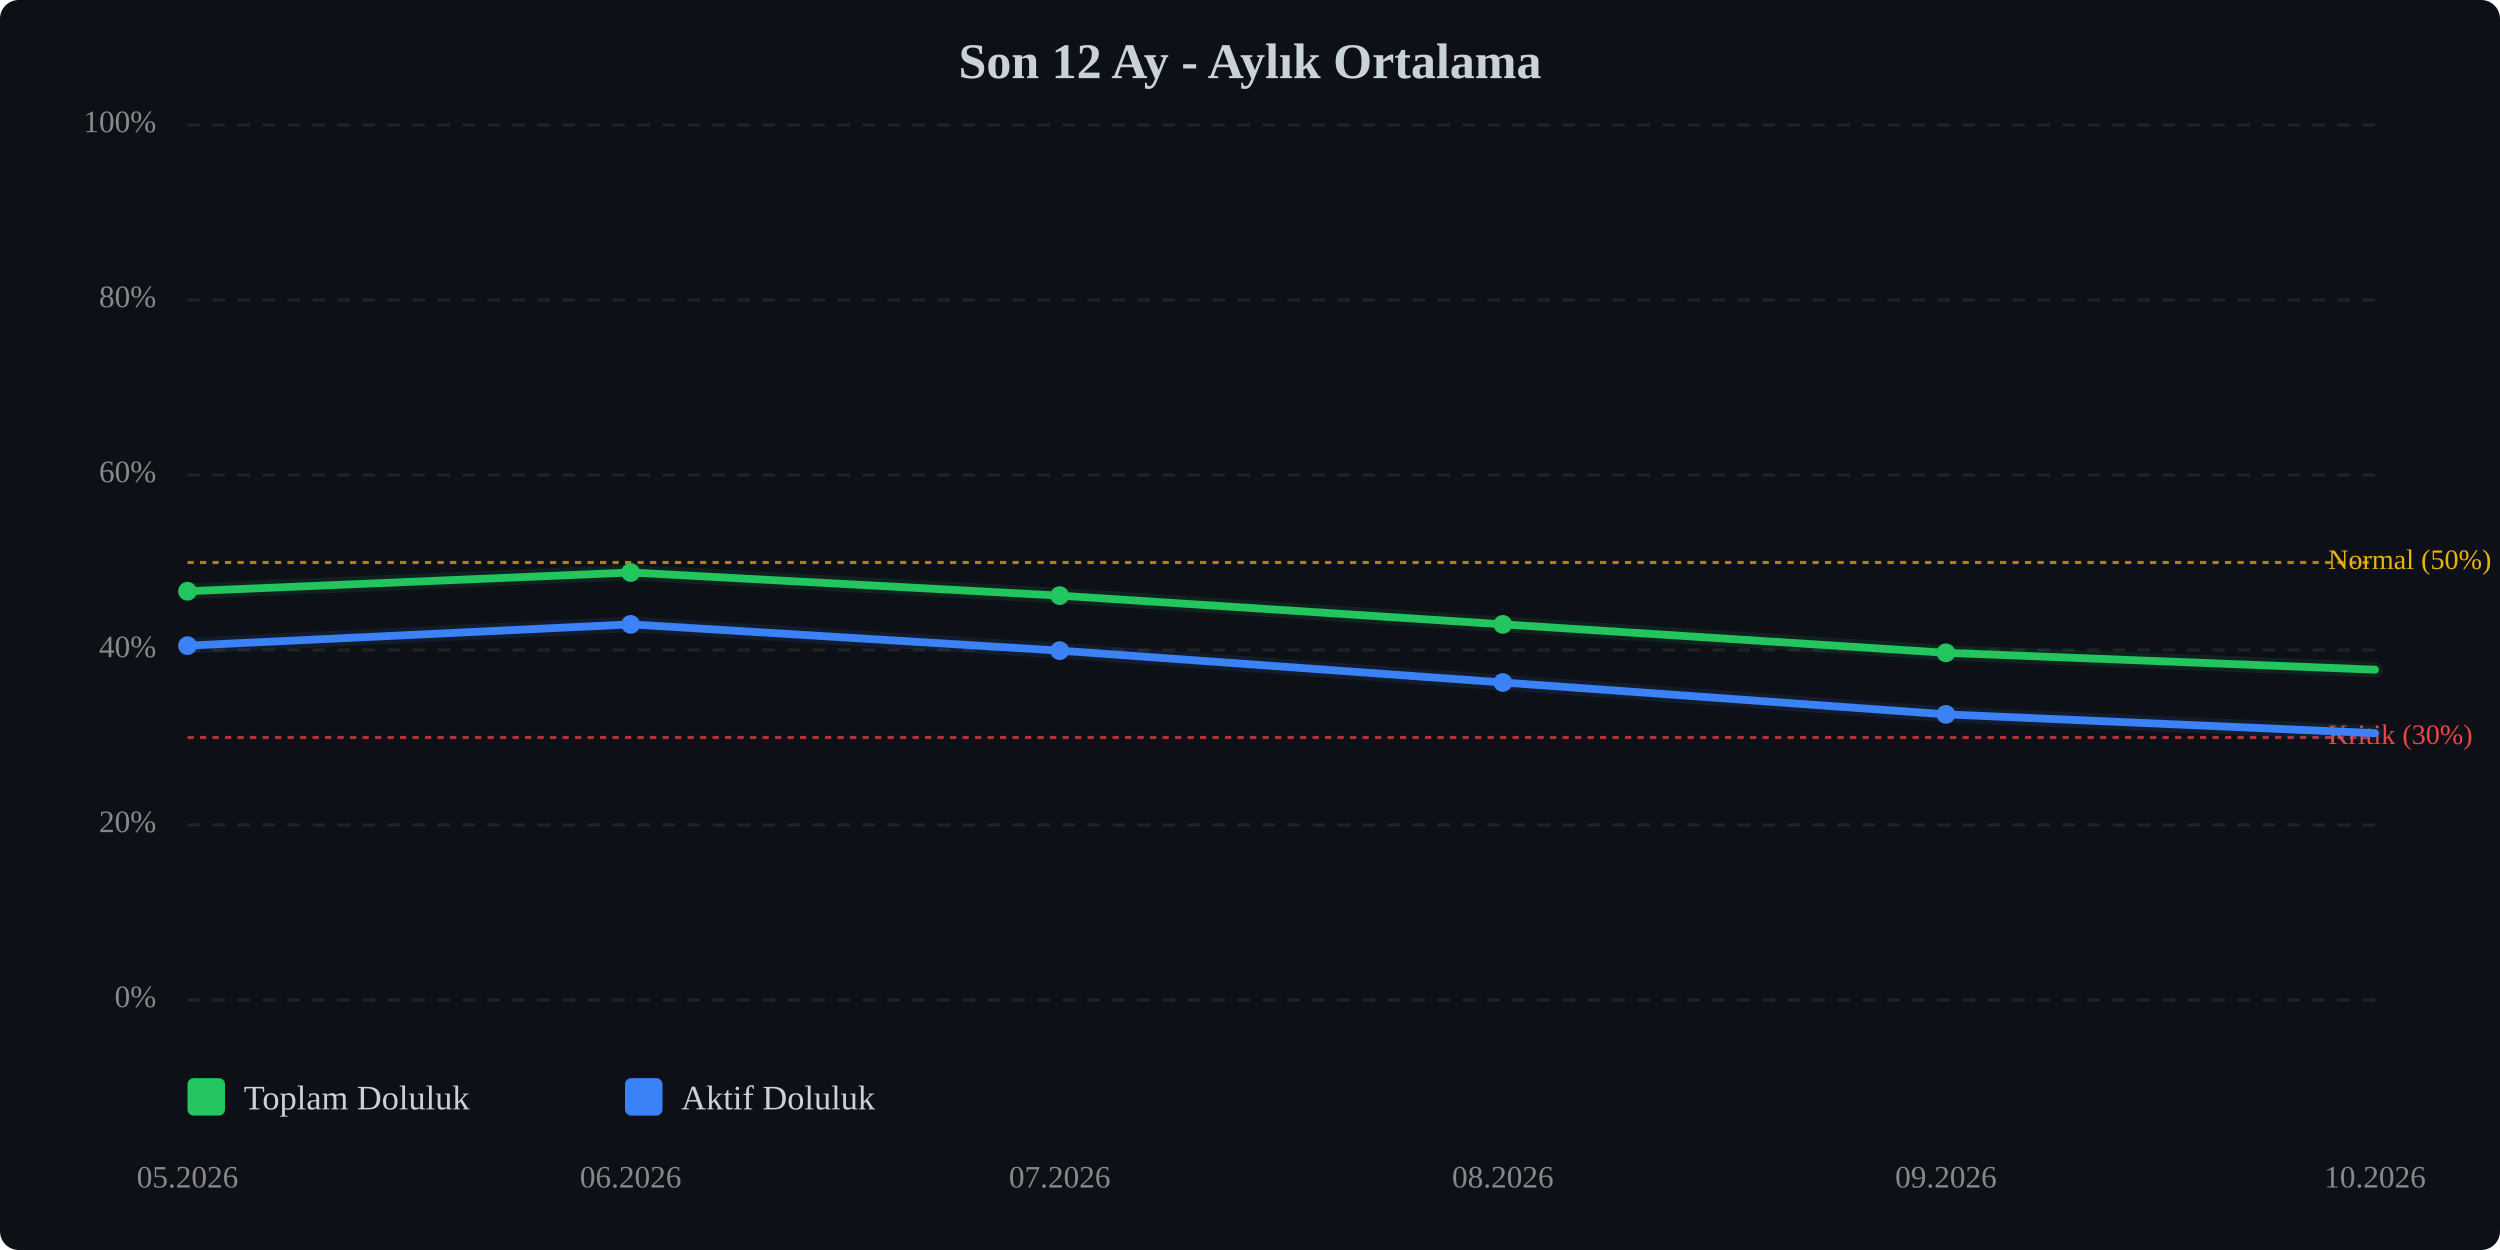
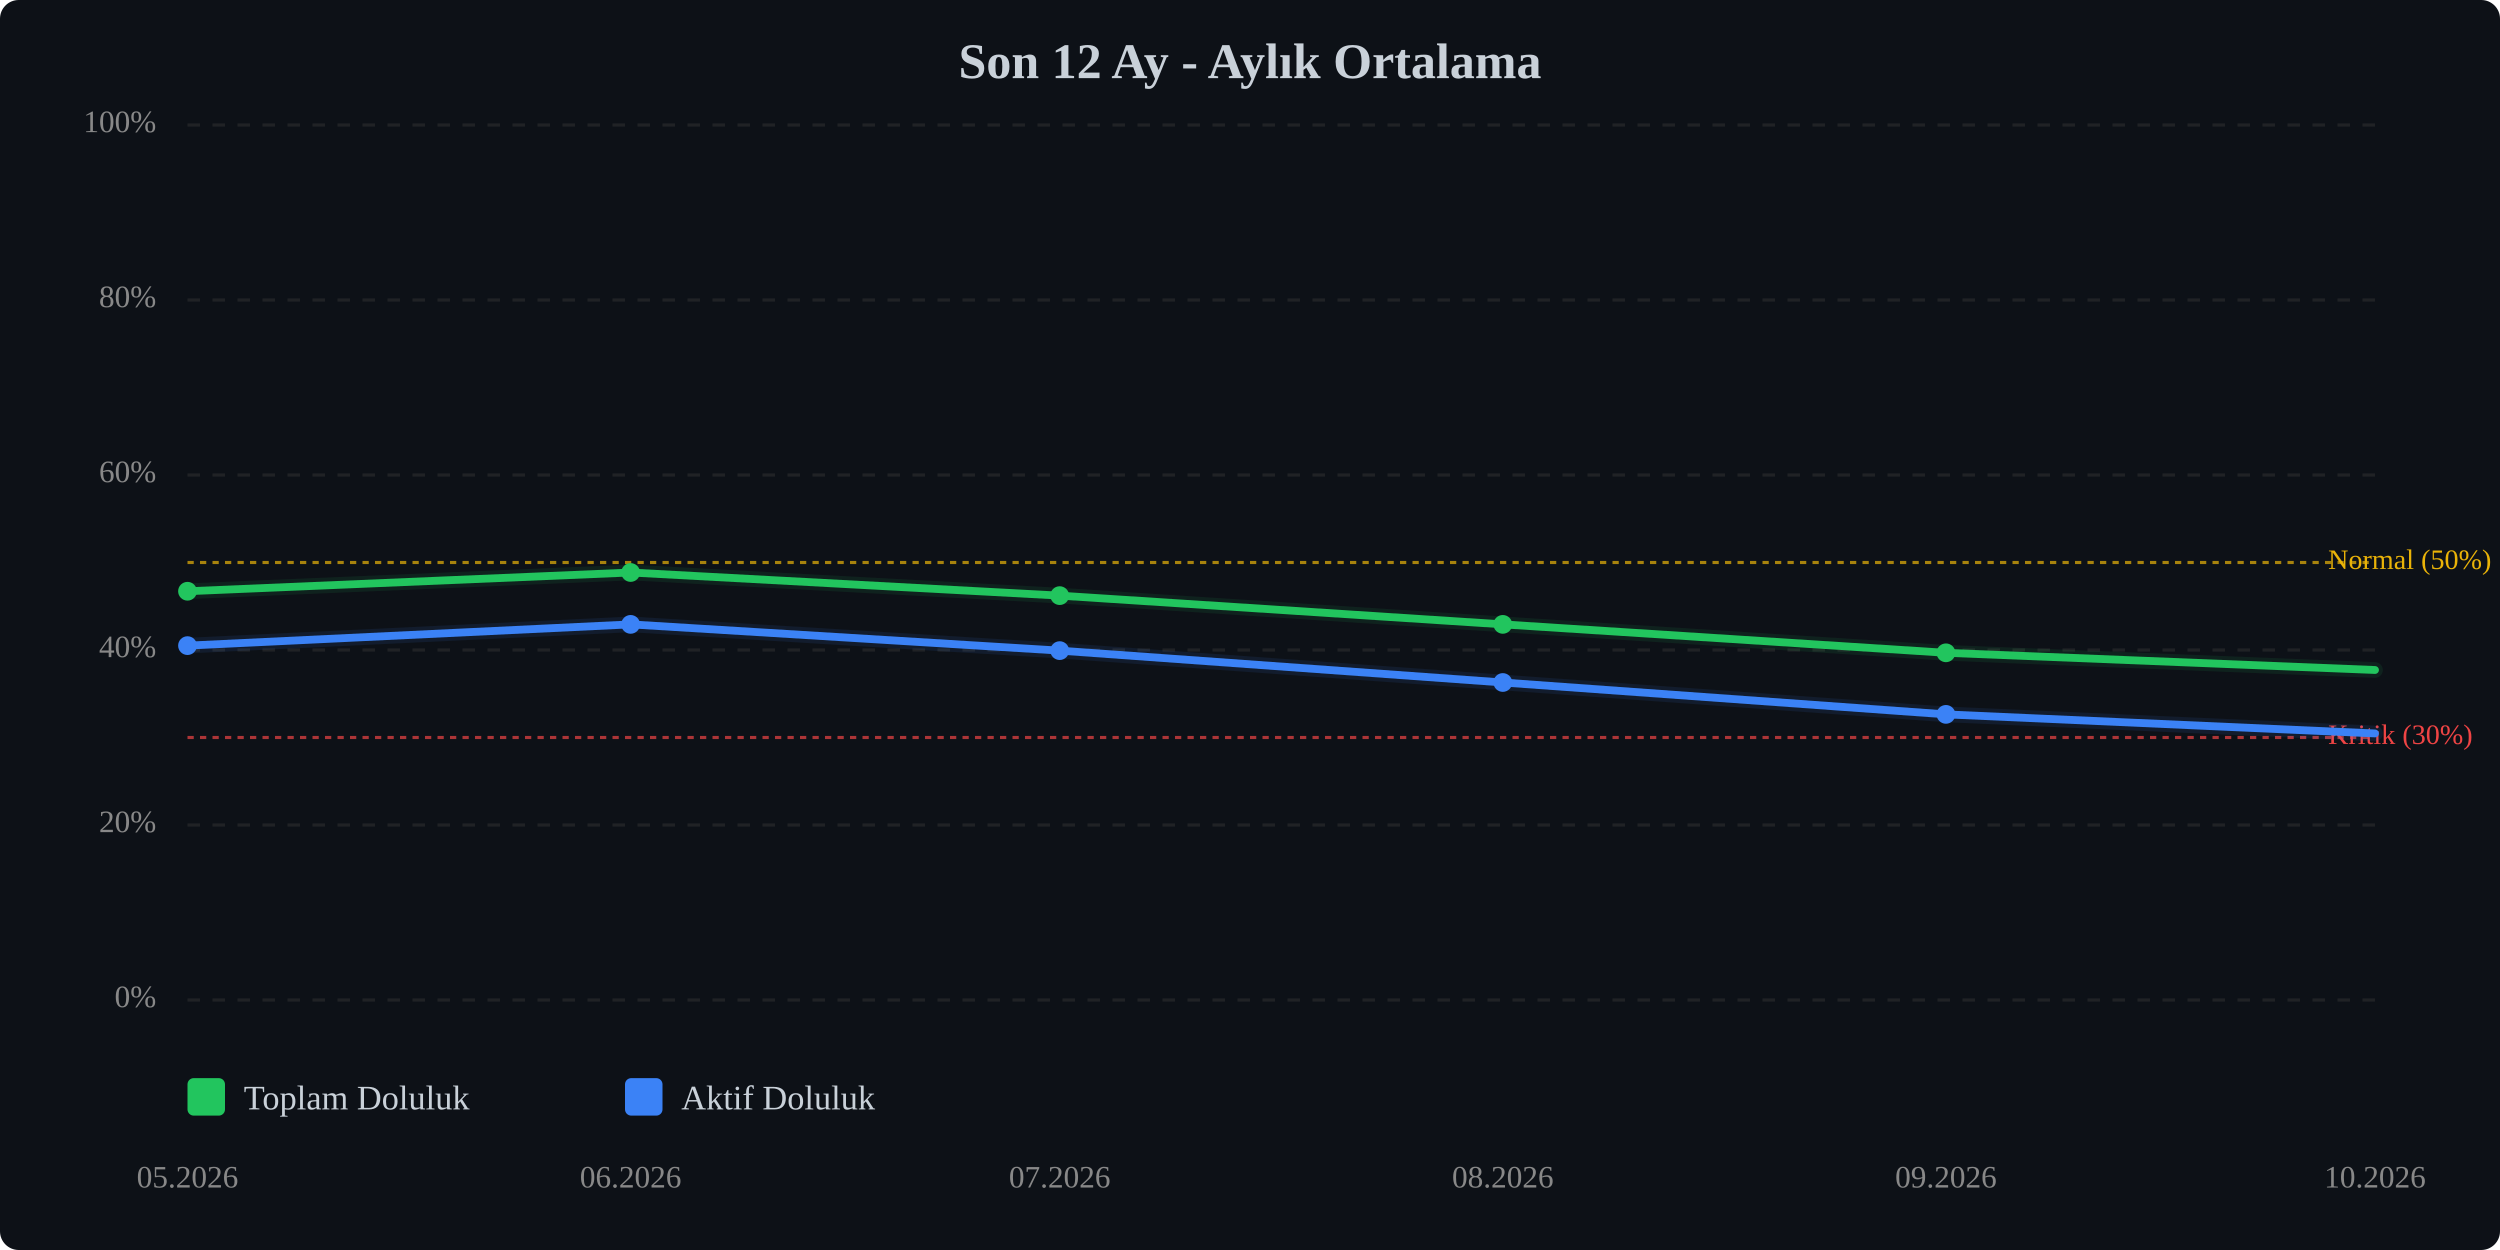
<svg xmlns="http://www.w3.org/2000/svg" viewBox="0 0 800 400" width="100%" style="max-width:800px;">
  <rect width="800" height="400" fill="#0d1117" rx="6" />
  <text x="400.0" y="25" text-anchor="middle" font-size="16" font-weight="bold" fill="#c9d1d9">Son 12 Ay - Aylık Ortalama</text>
  <line x1="60" y1="320.0" x2="760" y2="320.0" stroke="#333" stroke-width="1" stroke-dasharray="4,4" opacity="0.5" />
  <text x="50" y="320.0" text-anchor="end" dominant-baseline="middle" font-size="10" fill="#888">0%</text>
  <line x1="60" y1="264.0" x2="760" y2="264.0" stroke="#333" stroke-width="1" stroke-dasharray="4,4" opacity="0.5" />
  <text x="50" y="264.0" text-anchor="end" dominant-baseline="middle" font-size="10" fill="#888">20%</text>
  <line x1="60" y1="208.0" x2="760" y2="208.0" stroke="#333" stroke-width="1" stroke-dasharray="4,4" opacity="0.5" />
  <text x="50" y="208.0" text-anchor="end" dominant-baseline="middle" font-size="10" fill="#888">40%</text>
  <line x1="60" y1="152.0" x2="760" y2="152.0" stroke="#333" stroke-width="1" stroke-dasharray="4,4" opacity="0.5" />
  <text x="50" y="152.0" text-anchor="end" dominant-baseline="middle" font-size="10" fill="#888">60%</text>
  <line x1="60" y1="96.0" x2="760" y2="96.0" stroke="#333" stroke-width="1" stroke-dasharray="4,4" opacity="0.5" />
  <text x="50" y="96.0" text-anchor="end" dominant-baseline="middle" font-size="10" fill="#888">80%</text>
  <line x1="60" y1="40.0" x2="760" y2="40.0" stroke="#333" stroke-width="1" stroke-dasharray="4,4" opacity="0.5" />
  <text x="50" y="40.0" text-anchor="end" dominant-baseline="middle" font-size="10" fill="#888">100%</text>
  <line x1="60" y1="236.0" x2="760" y2="236.0" stroke="#ef4444" stroke-width="1" stroke-dasharray="2,2" opacity="0.7" />
  <text x="745" y="236.0" dominant-baseline="middle" font-size="9" fill="#ef4444">Kritik (30%)</text>
  <line x1="60" y1="180.0" x2="760" y2="180.0" stroke="#eab308" stroke-width="1" stroke-dasharray="2,2" opacity="0.7" />
  <text x="745" y="180.0" dominant-baseline="middle" font-size="9" fill="#eab308">Normal (50%)</text>
-   <polyline points="60.0,189.2 201.8,183.2 339.1,190.6 480.9,199.8 622.7,208.9 760.0,214.3" fill="none" stroke="#22c55e" stroke-width="2.5" stroke-linecap="round" stroke-linejoin="round" />
-   <polyline points="60.0,189.2 201.8,183.2 339.1,190.6 480.9,199.8 622.7,208.9 760.0,214.3" fill="none" stroke="#22c55e" stroke-width="5" opacity="0.1" stroke-linecap="round" stroke-linejoin="round" />
-   <polyline points="60.0,206.6 201.8,199.8 339.1,208.2 480.9,218.4 622.7,228.6 760.0,234.6" fill="none" stroke="#3b82f6" stroke-width="2.5" stroke-linecap="round" stroke-linejoin="round" />
-   <polyline points="60.0,206.6 201.8,199.8 339.1,208.2 480.9,218.4 622.7,228.6 760.0,234.6" fill="none" stroke="#3b82f6" stroke-width="5" opacity="0.1" stroke-linecap="round" stroke-linejoin="round" />
+   <polyline points="60.0,189.2 201.8,183.2 339.1,190.6 480.9,199.8 622.7,208.9 760.0,214.4" fill="none" stroke="#22c55e" stroke-width="2.5" stroke-linecap="round" stroke-linejoin="round" />
+   <polyline points="60.0,189.2 201.8,183.2 339.1,190.6 480.9,199.8 622.7,208.9 760.0,214.4" fill="none" stroke="#22c55e" stroke-width="5" opacity="0.1" stroke-linecap="round" stroke-linejoin="round" />
+   <polyline points="60.0,206.6 201.8,199.8 339.1,208.2 480.9,218.4 622.7,228.6 760.0,234.7" fill="none" stroke="#3b82f6" stroke-width="2.5" stroke-linecap="round" stroke-linejoin="round" />
+   <polyline points="60.0,206.6 201.8,199.8 339.1,208.2 480.9,218.4 622.7,228.6 760.0,234.7" fill="none" stroke="#3b82f6" stroke-width="5" opacity="0.1" stroke-linecap="round" stroke-linejoin="round" />
  <circle cx="60.0" cy="189.2" r="3" fill="#22c55e" />
  <circle cx="201.8" cy="183.2" r="3" fill="#22c55e" />
  <circle cx="339.1" cy="190.6" r="3" fill="#22c55e" />
  <circle cx="480.9" cy="199.8" r="3" fill="#22c55e" />
  <circle cx="622.7" cy="208.9" r="3" fill="#22c55e" />
  <circle cx="60.0" cy="206.6" r="3" fill="#3b82f6" />
  <circle cx="201.8" cy="199.8" r="3" fill="#3b82f6" />
  <circle cx="339.1" cy="208.2" r="3" fill="#3b82f6" />
  <circle cx="480.9" cy="218.4" r="3" fill="#3b82f6" />
  <circle cx="622.7" cy="228.6" r="3" fill="#3b82f6" />
  <text x="60.0" y="380" text-anchor="middle" font-size="10" fill="#888">05.2026</text>
  <text x="201.8" y="380" text-anchor="middle" font-size="10" fill="#888">06.2026</text>
  <text x="339.1" y="380" text-anchor="middle" font-size="10" fill="#888">07.2026</text>
  <text x="480.9" y="380" text-anchor="middle" font-size="10" fill="#888">08.2026</text>
  <text x="622.7" y="380" text-anchor="middle" font-size="10" fill="#888">09.2026</text>
  <text x="760.0" y="380" text-anchor="middle" font-size="10" fill="#888">10.2026</text>
  <g transform="translate(60, 345)">
    <rect x="0" y="0" width="12" height="12" fill="#22c55e" rx="2" />
    <text x="18" y="10" font-size="11" fill="#c9d1d9">Toplam Doluluk</text>
    <rect x="140" y="0" width="12" height="12" fill="#3b82f6" rx="2" />
    <text x="158" y="10" font-size="11" fill="#c9d1d9">Aktif Doluluk</text>
  </g>
</svg>
